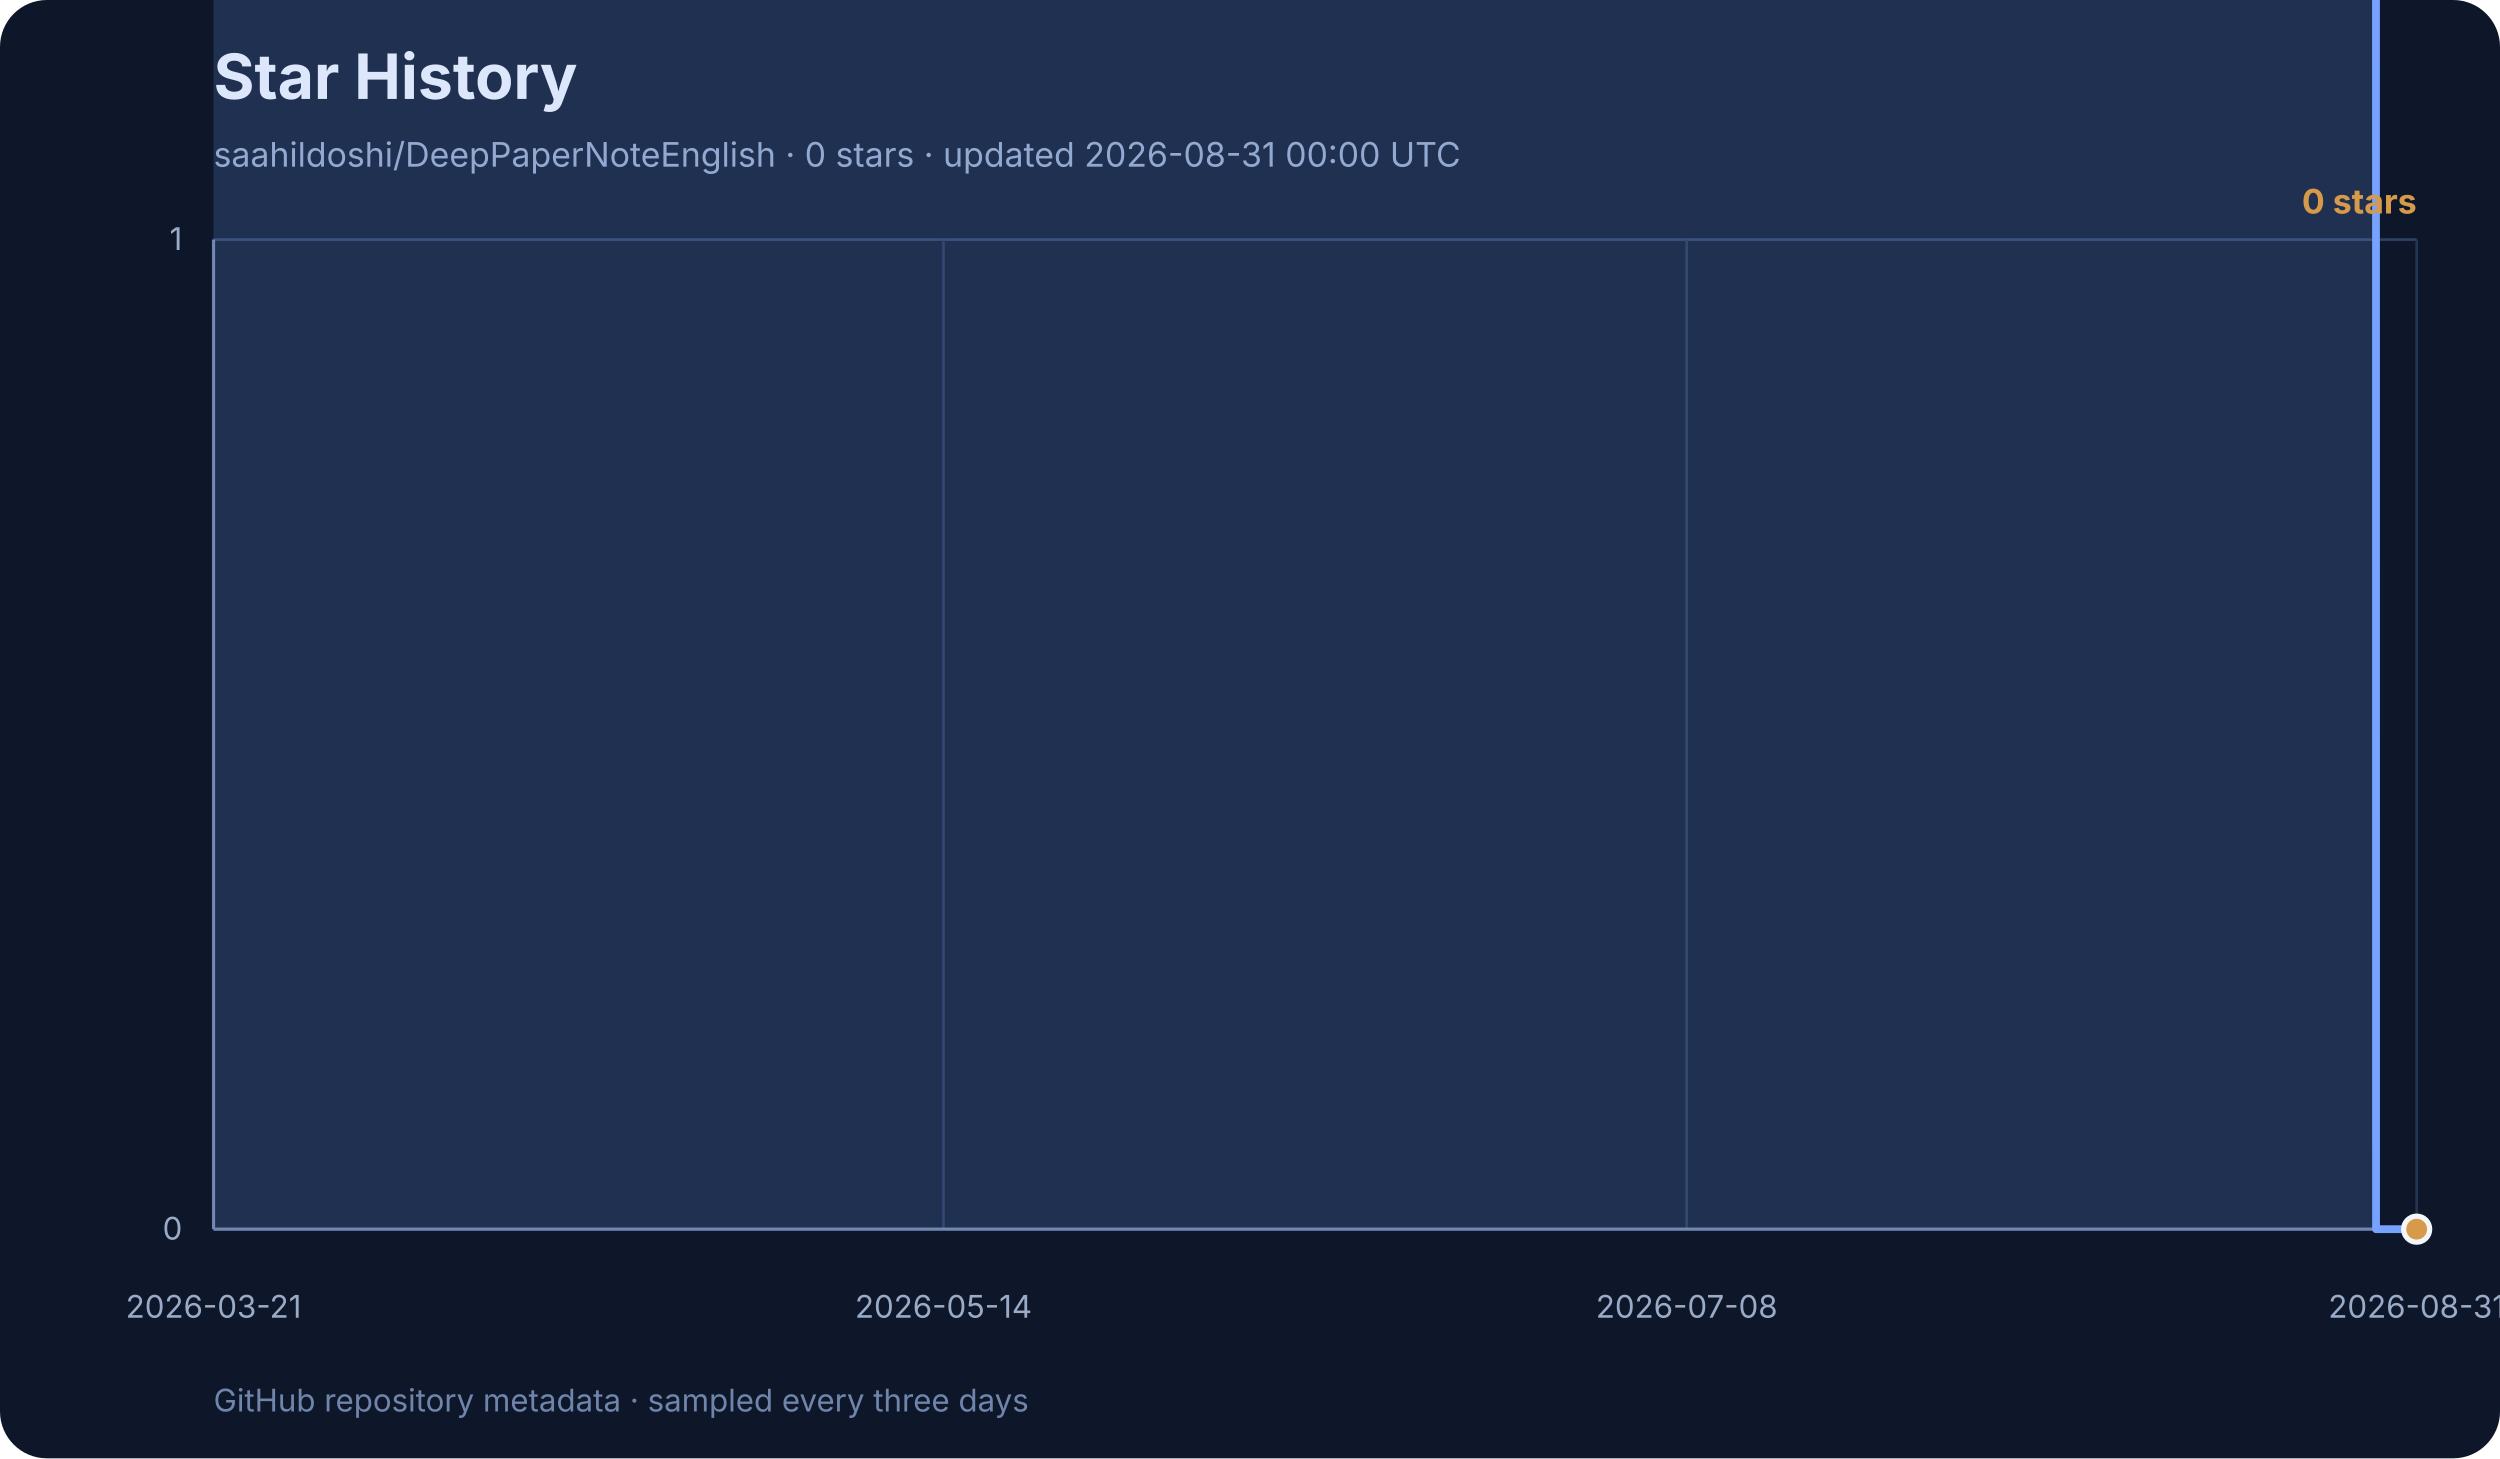
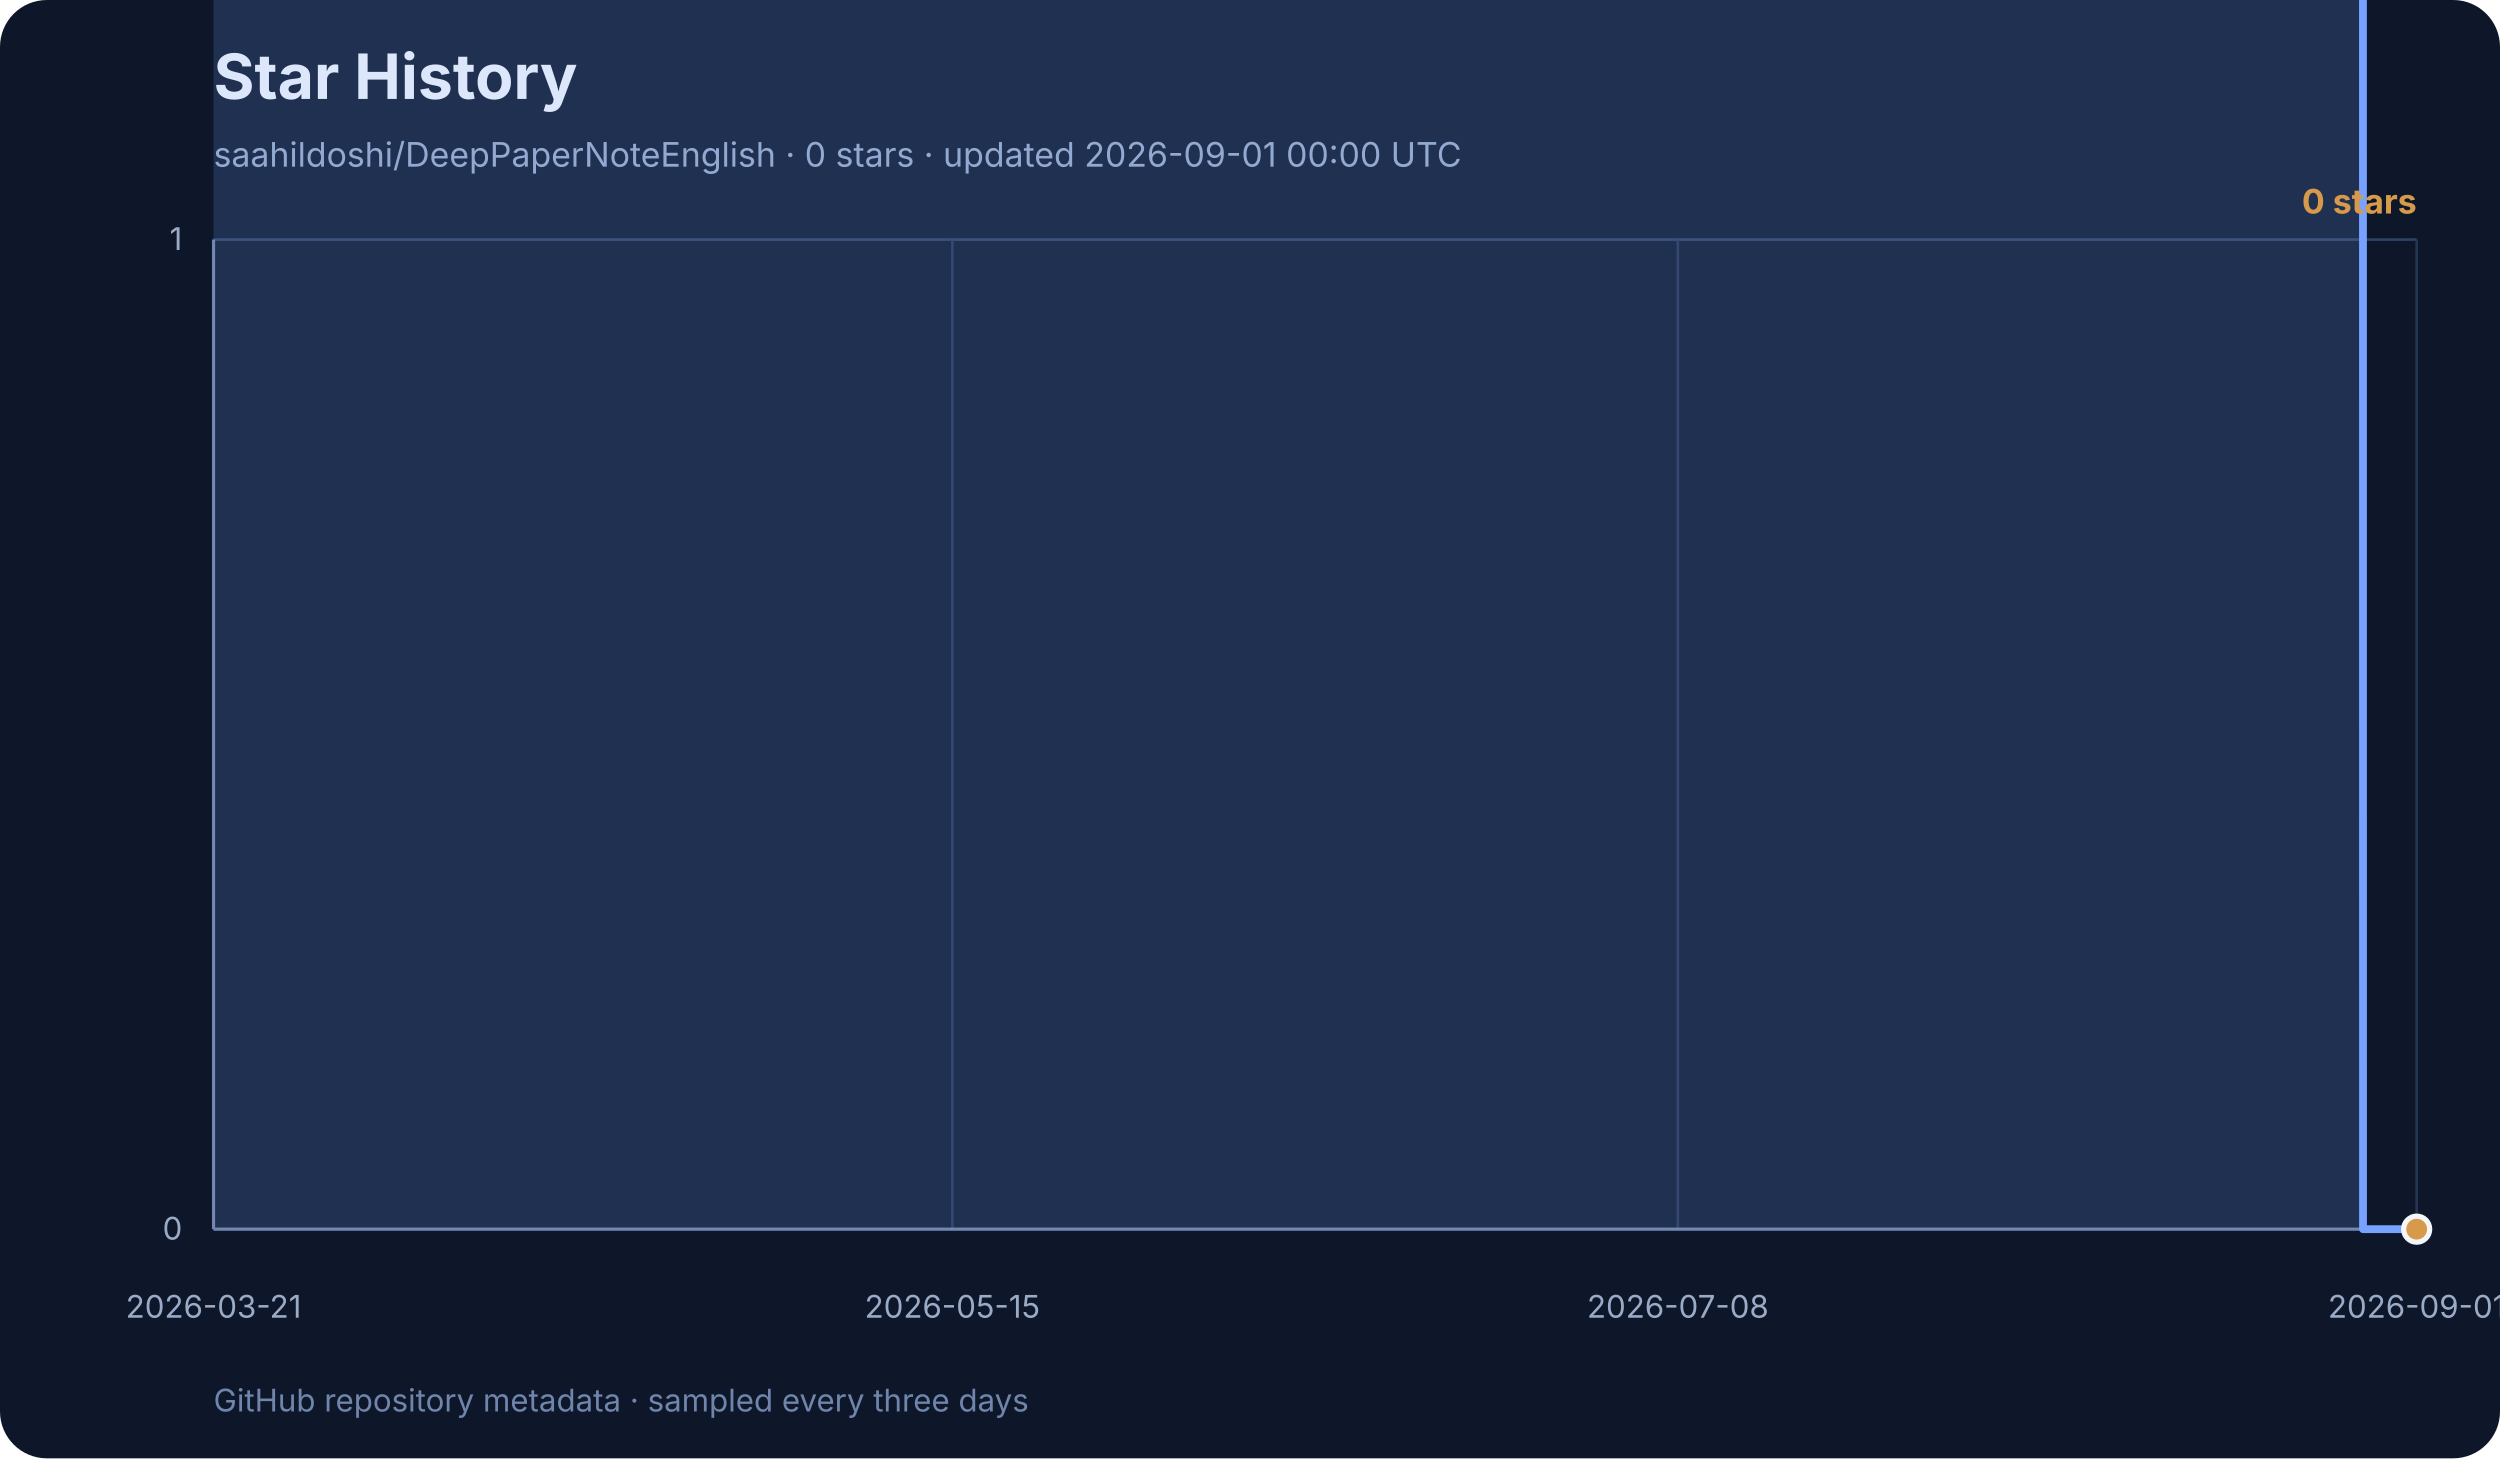
<svg xmlns="http://www.w3.org/2000/svg" width="960" height="560" viewBox="0 0 960 560" role="img" aria-labelledby="title desc">
  <rect width="960" height="560" rx="18" fill="#0e1729" />
  <text x="82" y="38" font-family="Inter, ui-sans-serif, system-ui, sans-serif" font-size="24" font-weight="700" fill="#f3f6fb">Star History</text>
-   <text x="82" y="64" font-family="Inter, ui-sans-serif, system-ui, sans-serif" font-size="13" fill="#99abc7">saahildoshi/DeepPaperNoteEnglish · 0 stars · updated 2026-08-31 00:00 UTC</text>
+   <text x="82" y="64" font-family="Inter, ui-sans-serif, system-ui, sans-serif" font-size="13" fill="#99abc7">saahildoshi/DeepPaperNoteEnglish · 0 stars · updated 2026-09-01 00:00 UTC</text>
  <g font-family="Inter, ui-sans-serif, system-ui, sans-serif">
    <line x1="82" y1="472.0" x2="928" y2="472.0" stroke="#2e4264" stroke-width="1" />
    <text x="70" y="476.0" text-anchor="end" font-size="12" fill="#99abc7">0</text>
    <line x1="82" y1="92.0" x2="928" y2="92.0" stroke="#2e4264" stroke-width="1" />
    <text x="70" y="96.0" text-anchor="end" font-size="12" fill="#99abc7">1</text>
    <line x1="82.0" y1="92" x2="82.0" y2="472" stroke="#253652" stroke-width="1" />
    <text x="82.0" y="506" text-anchor="middle" font-size="12" fill="#99abc7">2026-03-21</text>
-     <line x1="362.3" y1="92" x2="362.3" y2="472" stroke="#253652" stroke-width="1" />
-     <text x="362.3" y="506" text-anchor="middle" font-size="12" fill="#99abc7">2026-05-14</text>
-     <line x1="647.7" y1="92" x2="647.7" y2="472" stroke="#253652" stroke-width="1" />
-     <text x="647.7" y="506" text-anchor="middle" font-size="12" fill="#99abc7">2026-07-08</text>
+     <line x1="365.7" y1="92" x2="365.7" y2="472" stroke="#253652" stroke-width="1" />
+     <text x="365.7" y="506" text-anchor="middle" font-size="12" fill="#99abc7">2026-05-15</text>
+     <line x1="644.3" y1="92" x2="644.3" y2="472" stroke="#253652" stroke-width="1" />
+     <text x="644.3" y="506" text-anchor="middle" font-size="12" fill="#99abc7">2026-07-08</text>
    <line x1="928.0" y1="92" x2="928.0" y2="472" stroke="#253652" stroke-width="1" />
-     <text x="928.0" y="506" text-anchor="middle" font-size="12" fill="#99abc7">2026-08-31</text>
+     <text x="928.0" y="506" text-anchor="middle" font-size="12" fill="#99abc7">2026-09-01</text>
    <line x1="82" y1="92" x2="82" y2="472" stroke="#7085ab" stroke-width="1.2" />
    <line x1="82" y1="472" x2="928" y2="472" stroke="#7085ab" stroke-width="1.2" />
-     <polygon points="82,472 82.0,-288.0 92.4,-1048.0 97.6,-1428.0 133.9,-1808.0 139.1,-2188.0 170.2,-2568.0 175.4,-2948.0 180.6,-3328.0 185.8,-3708.0 191.0,-4468.0 196.2,-4848.0 201.4,-5228.0 206.6,-5988.0 216.9,-6368.0 222.1,-7128.0 227.3,-7508.0 232.5,-7888.0 237.7,-9028.0 242.9,-11308.0 248.1,-11688.0 253.3,-12068.0 258.5,-12448.0 263.7,-12828.0 268.8,-13968.0 274.0,-15488.0 279.2,-16248.0 284.4,-16628.0 289.6,-17008.0 294.8,-17388.0 300.0,-18148.0 305.2,-18528.0 315.6,-19288.0 320.7,-21568.0 325.9,-23468.0 331.1,-24228.0 336.3,-24608.0 341.5,-24988.0 346.7,-26128.0 351.9,-27648.0 357.1,-29168.0 362.3,-31068.0 367.5,-32968.0 372.7,-33348.0 377.8,-34868.0 383.0,-36388.0 388.2,-40188.0 393.4,-42468.0 398.6,-44368.0 403.8,-44748.0 409.0,-45508.0 414.2,-47408.0 419.4,-50068.0 424.6,-53488.0 429.7,-55008.0 434.9,-58048.0 440.1,-59568.0 445.3,-59948.0 455.7,-61468.0 460.9,-63368.0 466.1,-64888.0 471.3,-67548.0 476.5,-70208.0 481.6,-71728.0 486.8,-73248.0 492.0,-74768.0 497.2,-75528.0 502.4,-78948.0 507.6,-80088.0 512.8,-81988.0 523.2,-82748.0 528.4,-83508.0 533.5,-85788.0 538.7,-87308.0 543.9,-112388.0 549.1,-131768.0 554.3,-138608.0 559.5,-142408.0 564.7,-146968.0 569.9,-149248.0 575.1,-152288.0 580.3,-154948.0 585.4,-158368.0 590.6,-159508.0 595.8,-160268.0 601.0,-163688.0 606.2,-167108.0 611.4,-169768.0 616.6,-172808.0 621.8,-176228.0 627.0,-176988.0 632.2,-178128.0 637.3,-179268.0 642.5,-181548.0 647.7,-183828.0 652.9,-185348.0 658.1,-187248.0 663.3,-188768.0 668.5,-190668.0 673.7,-192188.0 678.9,-192948.0 684.1,-195608.0 689.3,-196748.0 694.4,-197508.0 699.6,-198268.0 704.8,-198648.0 720.4,-204348.0 736.0,-205868.0 751.5,-211948.0 767.1,-214608.0 772.3,-215748.0 787.9,-217268.0 803.4,-221828.0 819.0,-226388.0 834.6,-231708.0 850.1,-233608.0 865.7,-237028.0 881.3,-238928.0 891.7,-302008.0 896.9,-328228.0 912.4,472.0 928.0,472.0 928.0,472" fill="#77a2ff" opacity="0.18" />
-     <polyline points="82.0,-288.0 92.4,-1048.0 97.6,-1428.0 133.9,-1808.0 139.1,-2188.0 170.2,-2568.0 175.4,-2948.0 180.6,-3328.0 185.8,-3708.0 191.0,-4468.0 196.2,-4848.0 201.4,-5228.0 206.6,-5988.0 216.9,-6368.0 222.1,-7128.0 227.3,-7508.0 232.5,-7888.0 237.7,-9028.0 242.9,-11308.0 248.1,-11688.0 253.3,-12068.0 258.5,-12448.0 263.7,-12828.0 268.8,-13968.0 274.0,-15488.0 279.2,-16248.0 284.4,-16628.0 289.6,-17008.0 294.8,-17388.0 300.0,-18148.0 305.2,-18528.0 315.6,-19288.0 320.7,-21568.0 325.9,-23468.0 331.1,-24228.0 336.3,-24608.0 341.5,-24988.0 346.7,-26128.0 351.9,-27648.0 357.1,-29168.0 362.3,-31068.0 367.5,-32968.0 372.7,-33348.0 377.8,-34868.0 383.0,-36388.0 388.2,-40188.0 393.4,-42468.0 398.6,-44368.0 403.8,-44748.0 409.0,-45508.0 414.2,-47408.0 419.4,-50068.0 424.6,-53488.0 429.7,-55008.0 434.9,-58048.0 440.1,-59568.0 445.3,-59948.0 455.7,-61468.0 460.9,-63368.0 466.1,-64888.0 471.3,-67548.0 476.5,-70208.0 481.6,-71728.0 486.8,-73248.0 492.0,-74768.0 497.2,-75528.0 502.4,-78948.0 507.6,-80088.0 512.8,-81988.0 523.2,-82748.0 528.4,-83508.0 533.5,-85788.0 538.7,-87308.0 543.9,-112388.0 549.1,-131768.0 554.3,-138608.0 559.5,-142408.0 564.7,-146968.0 569.9,-149248.0 575.1,-152288.0 580.3,-154948.0 585.4,-158368.0 590.6,-159508.0 595.8,-160268.0 601.0,-163688.0 606.2,-167108.0 611.4,-169768.0 616.6,-172808.0 621.8,-176228.0 627.0,-176988.0 632.2,-178128.0 637.3,-179268.0 642.5,-181548.0 647.7,-183828.0 652.9,-185348.0 658.1,-187248.0 663.3,-188768.0 668.5,-190668.0 673.7,-192188.0 678.9,-192948.0 684.1,-195608.0 689.3,-196748.0 694.4,-197508.0 699.6,-198268.0 704.8,-198648.0 720.4,-204348.0 736.0,-205868.0 751.5,-211948.0 767.1,-214608.0 772.3,-215748.0 787.9,-217268.0 803.4,-221828.0 819.0,-226388.0 834.6,-231708.0 850.1,-233608.0 865.7,-237028.0 881.3,-238928.0 891.7,-302008.0 896.9,-328228.0 912.4,472.0 928.0,472.0" fill="none" stroke="#77a2ff" stroke-width="3" stroke-linecap="round" stroke-linejoin="round" />
+     <polygon points="82,472 82.0,-288.0 92.3,-1048.0 97.5,-1428.0 133.6,-1808.0 138.7,-2188.0 169.7,-2568.0 174.9,-2948.0 180.0,-3328.0 185.2,-3708.0 190.3,-4468.0 195.5,-4848.0 200.6,-5228.0 205.8,-5988.0 216.1,-6368.0 221.3,-7128.0 226.4,-7508.0 231.6,-7888.0 236.8,-9028.0 241.9,-11308.0 247.1,-11688.0 252.2,-12068.0 257.4,-12448.0 262.5,-12828.0 267.7,-13968.0 272.9,-15488.0 278.0,-16248.0 283.2,-16628.0 288.3,-17008.0 293.5,-17388.0 298.7,-18148.0 303.8,-18528.0 314.1,-19288.0 319.3,-21568.0 324.5,-23468.0 329.6,-24228.0 334.8,-24608.0 339.9,-24988.0 345.1,-26128.0 350.2,-27648.0 355.4,-29168.0 360.6,-31068.0 365.7,-32968.0 370.9,-33348.0 376.0,-34868.0 381.2,-36388.0 386.4,-40188.0 391.5,-42468.0 396.7,-44368.0 401.8,-44748.0 407.0,-45508.0 412.1,-47408.0 417.3,-50068.0 422.5,-53488.0 427.6,-55008.0 432.8,-58048.0 437.9,-59568.0 443.1,-59948.0 453.4,-61468.0 458.6,-63368.0 463.7,-64888.0 468.9,-67548.0 474.0,-70208.0 479.2,-71728.0 484.4,-73248.0 489.5,-74768.0 494.7,-75528.0 499.8,-78948.0 505.0,-80088.0 510.2,-81988.0 520.5,-82748.0 525.6,-83508.0 530.8,-85788.0 536.0,-87308.0 541.1,-112388.0 546.3,-131768.0 551.4,-138608.0 556.6,-142408.0 561.7,-146968.0 566.9,-149248.0 572.1,-152288.0 577.2,-154948.0 582.4,-158368.0 587.5,-159508.0 592.7,-160268.0 597.9,-163688.0 603.0,-167108.0 608.2,-169768.0 613.3,-172808.0 618.5,-176228.0 623.6,-176988.0 628.8,-178128.0 634.0,-179268.0 639.1,-181548.0 644.3,-183828.0 649.4,-185348.0 654.6,-187248.0 659.8,-188768.0 664.9,-190668.0 670.1,-192188.0 675.2,-192948.0 680.4,-195608.0 685.5,-196748.0 690.7,-197508.0 695.9,-198268.0 701.0,-198648.0 716.5,-204348.0 732.0,-205868.0 747.5,-211948.0 762.9,-214608.0 768.1,-215748.0 783.6,-217268.0 799.0,-221828.0 814.5,-226388.0 830.0,-231708.0 845.5,-233608.0 860.9,-237028.0 876.4,-238928.0 886.7,-302008.0 891.9,-328228.0 907.4,472.0 922.8,472.0 928.0,472.0 928.0,472" fill="#77a2ff" opacity="0.18" />
+     <polyline points="82.0,-288.0 92.3,-1048.0 97.5,-1428.0 133.6,-1808.0 138.7,-2188.0 169.7,-2568.0 174.9,-2948.0 180.0,-3328.0 185.2,-3708.0 190.3,-4468.0 195.5,-4848.0 200.6,-5228.0 205.8,-5988.0 216.1,-6368.0 221.3,-7128.0 226.4,-7508.0 231.6,-7888.0 236.8,-9028.0 241.9,-11308.0 247.1,-11688.0 252.2,-12068.0 257.4,-12448.0 262.5,-12828.0 267.7,-13968.0 272.9,-15488.0 278.0,-16248.0 283.2,-16628.0 288.3,-17008.0 293.5,-17388.0 298.7,-18148.0 303.8,-18528.0 314.1,-19288.0 319.3,-21568.0 324.5,-23468.0 329.6,-24228.0 334.8,-24608.0 339.9,-24988.0 345.1,-26128.0 350.2,-27648.0 355.4,-29168.0 360.6,-31068.0 365.7,-32968.0 370.9,-33348.0 376.0,-34868.0 381.2,-36388.0 386.4,-40188.0 391.5,-42468.0 396.7,-44368.0 401.8,-44748.0 407.0,-45508.0 412.1,-47408.0 417.3,-50068.0 422.5,-53488.0 427.6,-55008.0 432.8,-58048.0 437.9,-59568.0 443.1,-59948.0 453.4,-61468.0 458.6,-63368.0 463.7,-64888.0 468.9,-67548.0 474.0,-70208.0 479.2,-71728.0 484.4,-73248.0 489.5,-74768.0 494.7,-75528.0 499.8,-78948.0 505.0,-80088.0 510.2,-81988.0 520.5,-82748.0 525.6,-83508.0 530.8,-85788.0 536.0,-87308.0 541.1,-112388.0 546.3,-131768.0 551.4,-138608.0 556.6,-142408.0 561.7,-146968.0 566.9,-149248.0 572.1,-152288.0 577.2,-154948.0 582.4,-158368.0 587.5,-159508.0 592.7,-160268.0 597.9,-163688.0 603.0,-167108.0 608.2,-169768.0 613.3,-172808.0 618.5,-176228.0 623.6,-176988.0 628.8,-178128.0 634.0,-179268.0 639.1,-181548.0 644.3,-183828.0 649.4,-185348.0 654.6,-187248.0 659.8,-188768.0 664.9,-190668.0 670.1,-192188.0 675.2,-192948.0 680.4,-195608.0 685.5,-196748.0 690.7,-197508.0 695.9,-198268.0 701.0,-198648.0 716.5,-204348.0 732.0,-205868.0 747.5,-211948.0 762.9,-214608.0 768.1,-215748.0 783.6,-217268.0 799.0,-221828.0 814.5,-226388.0 830.0,-231708.0 845.5,-233608.0 860.9,-237028.0 876.4,-238928.0 886.7,-302008.0 891.9,-328228.0 907.4,472.0 922.8,472.0 928.0,472.0" fill="none" stroke="#77a2ff" stroke-width="3" stroke-linecap="round" stroke-linejoin="round" />
    <circle cx="928.0" cy="472.0" r="5" fill="#d69a4a" stroke="#f3f6fb" stroke-width="2" />
    <text x="928" y="82" text-anchor="end" font-size="13" font-weight="700" fill="#d69a4a">0 stars</text>
    <text x="82" y="542" font-size="12" fill="#7085ab">
      GitHub repository metadata · sampled every three days
    </text>
  </g>
</svg>
